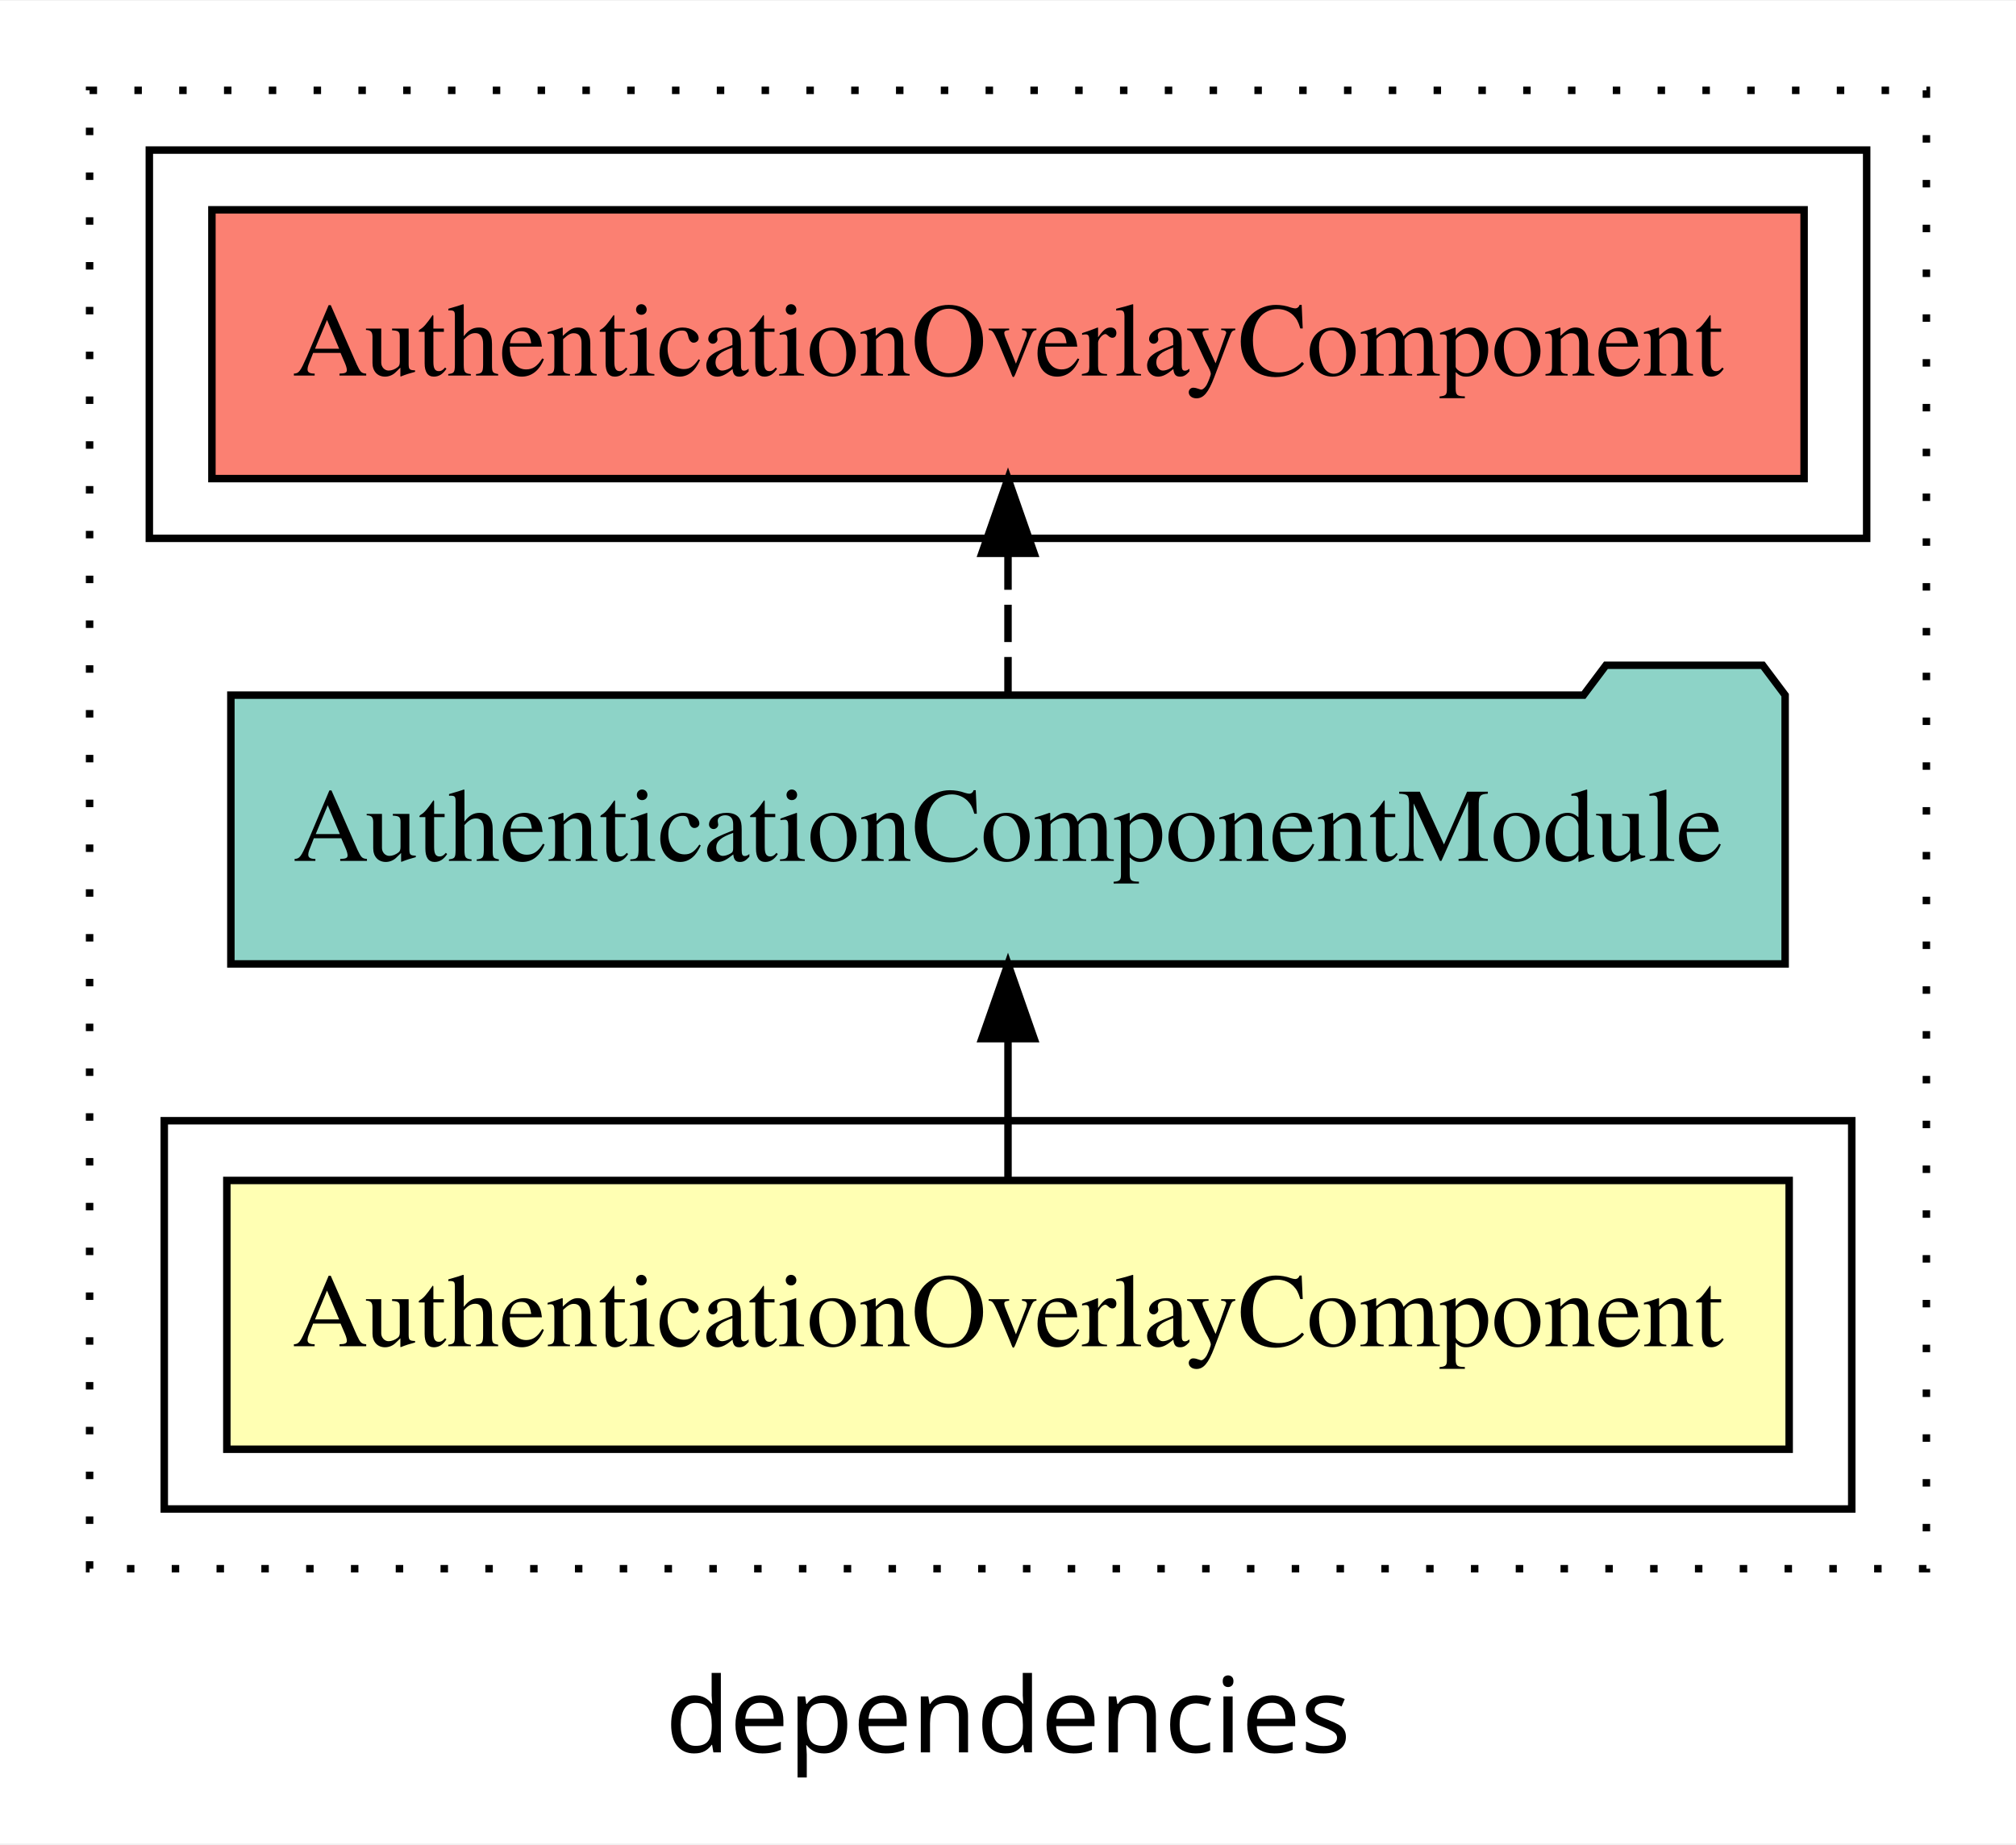
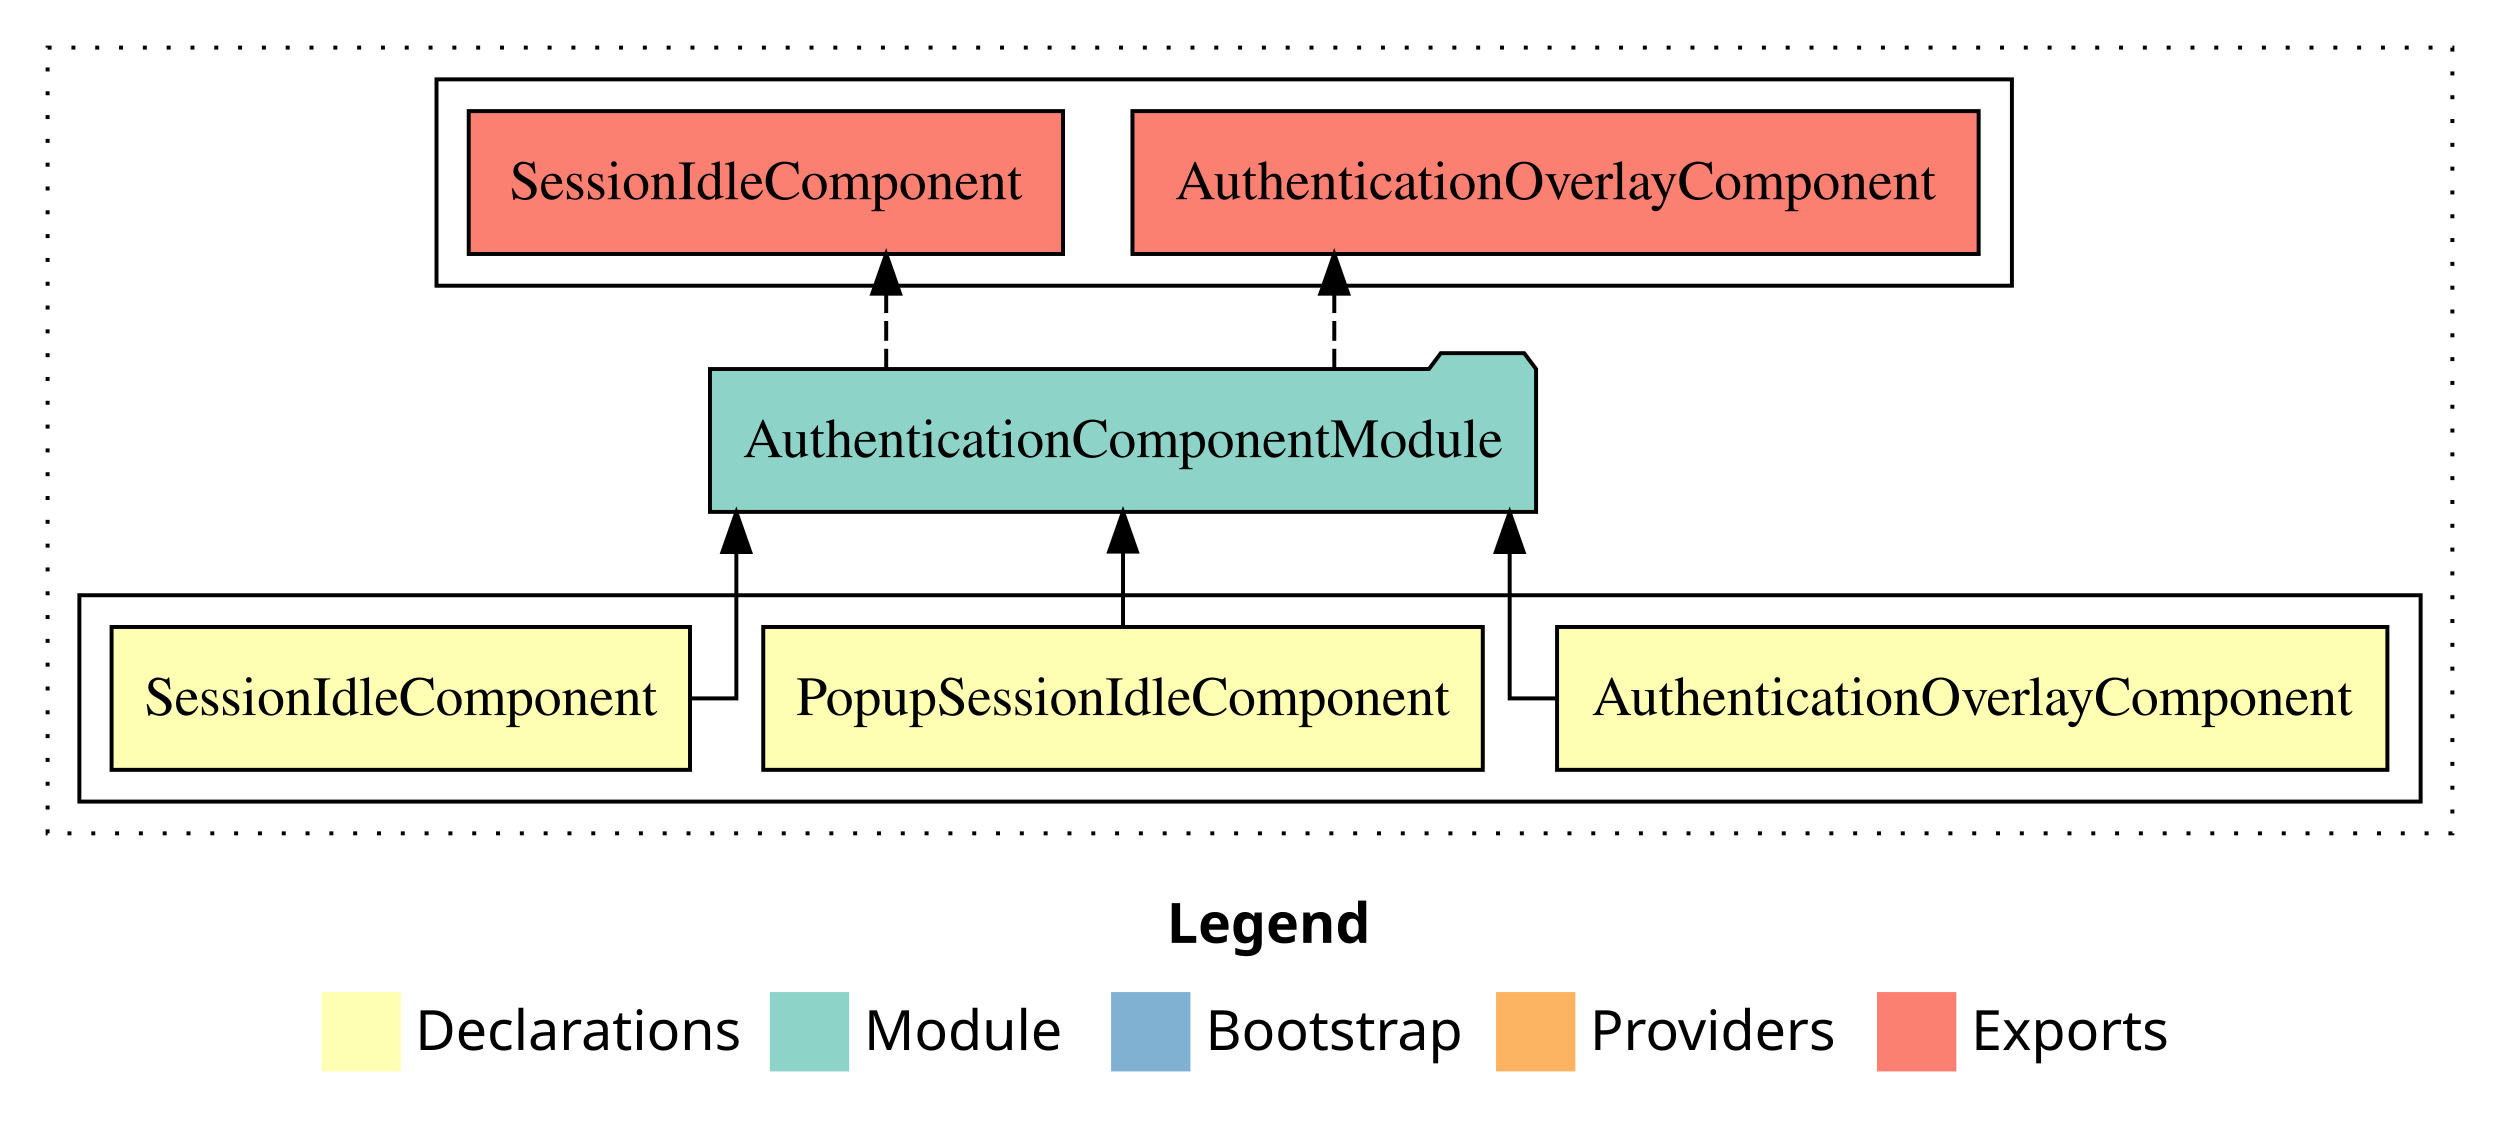
- <svg xmlns="http://www.w3.org/2000/svg" width="270pt" height="247pt" viewBox="0.00 0.00 270.00 246.80">
-   <g id="graph0" class="graph" transform="scale(1 1) rotate(0) translate(4 242.8)">
-     <polygon fill="white" stroke="transparent" points="-4,4 -4,-242.8 266,-242.8 266,4 -4,4" />
-     <text text-anchor="middle" x="131" y="-8.2" font-family="sans-serif" font-size="14.00">dependencies</text>
+ <svg xmlns="http://www.w3.org/2000/svg" width="630pt" height="284pt" viewBox="0.00 0.00 630.00 284.00">
+   <g id="graph0" class="graph" transform="scale(1 1) rotate(0) translate(4 280)">
+     <polygon fill="white" stroke="transparent" points="-4,4 -4,-280 626,-280 626,4 -4,4" />
+     <text text-anchor="start" x="290.01" y="-42.4" font-family="Times-12" font-weight="bold" font-size="14.00">Legend</text>
+     <polygon fill="#ffffb3" stroke="transparent" points="77,-10 77,-30 97,-30 97,-10 77,-10" />
+     <text text-anchor="start" x="100.63" y="-15.4" font-family="Times-12" font-size="14.00">  Declarations</text>
+     <polygon fill="#8dd3c7" stroke="transparent" points="190,-10 190,-30 210,-30 210,-10 190,-10" />
+     <text text-anchor="start" x="213.73" y="-15.4" font-family="Times-12" font-size="14.00">  Module</text>
+     <polygon fill="#80b1d3" stroke="transparent" points="276,-10 276,-30 296,-30 296,-10 276,-10" />
+     <text text-anchor="start" x="299.78" y="-15.4" font-family="Times-12" font-size="14.00">  Bootstrap</text>
+     <polygon fill="#fdb462" stroke="transparent" points="373,-10 373,-30 393,-30 393,-10 373,-10" />
+     <text text-anchor="start" x="396.67" y="-15.4" font-family="Times-12" font-size="14.00">  Providers</text>
+     <polygon fill="#fb8072" stroke="transparent" points="469,-10 469,-30 489,-30 489,-10 469,-10" />
+     <text text-anchor="start" x="492.73" y="-15.4" font-family="Times-12" font-size="14.00">  Exports</text>
    <g id="clust1" class="cluster">
-       <polygon fill="none" stroke="black" stroke-dasharray="1,5" points="8,-32.8 8,-230.8 254,-230.8 254,-32.8 8,-32.8" />
+       <polygon fill="none" stroke="black" stroke-dasharray="1,5" points="8,-70 8,-268 614,-268 614,-70 8,-70" />
    </g>
    <g id="clust2" class="cluster">
-       <polygon fill="none" stroke="black" points="18,-40.8 18,-92.8 244,-92.8 244,-40.8 18,-40.8" />
+       <polygon fill="none" stroke="black" points="16,-78 16,-130 606,-130 606,-78 16,-78" />
    </g>
-     <g id="clust5" class="cluster">
-       <polygon fill="none" stroke="black" points="16,-170.8 16,-222.8 246,-222.8 246,-170.8 16,-170.8" />
+     <g id="clust7" class="cluster">
+       <polygon fill="none" stroke="black" points="106,-208 106,-260 503,-260 503,-208 106,-208" />
    </g>
    <g id="node1" class="node">
-       <polygon fill="#ffffb3" stroke="black" points="235.62,-84.8 26.38,-84.8 26.38,-48.8 235.62,-48.8 235.62,-84.8" />
-       <text text-anchor="middle" x="131" y="-62.6" font-family="Times,serif" font-size="14.00">AuthenticationOverlayComponent</text>
+       <polygon fill="#ffffb3" stroke="black" points="597.62,-122 388.38,-122 388.38,-86 597.62,-86 597.62,-122" />
+       <text text-anchor="middle" x="493" y="-99.8" font-family="Times,serif" font-size="14.00">AuthenticationOverlayComponent</text>
+     </g>
+     <g id="node4" class="node">
+       <polygon fill="#8dd3c7" stroke="black" points="383.09,-187 380.09,-191 359.09,-191 356.09,-187 174.91,-187 174.91,-151 383.09,-151 383.09,-187" />
+       <text text-anchor="middle" x="279" y="-164.8" font-family="Times,serif" font-size="14.00">AuthenticationComponentModule</text>
+     </g>
+     <g id="edge1" class="edge">
+       <path fill="none" stroke="black" d="M388.04,-104C380.88,-104 376.44,-104 376.44,-104 376.44,-104 376.44,-140.89 376.44,-140.89" />
+       <polygon fill="black" stroke="black" points="372.94,-140.89 376.44,-150.89 379.94,-140.89 372.94,-140.89" />
    </g>
    <g id="node2" class="node">
-       <polygon fill="#8dd3c7" stroke="black" points="235.08,-149.8 232.08,-153.8 211.08,-153.8 208.08,-149.8 26.92,-149.8 26.92,-113.8 235.08,-113.8 235.08,-149.8" />
-       <text text-anchor="middle" x="131" y="-127.6" font-family="Times,serif" font-size="14.00">AuthenticationComponentModule</text>
+       <polygon fill="#ffffb3" stroke="black" points="369.66,-122 188.34,-122 188.34,-86 369.66,-86 369.66,-122" />
+       <text text-anchor="middle" x="279" y="-99.8" font-family="Times,serif" font-size="14.00">PopupSessionIdleComponent</text>
    </g>
-     <g id="edge1" class="edge">
-       <path fill="none" stroke="black" d="M131,-84.91C131,-84.91 131,-103.79 131,-103.79" />
-       <polygon fill="black" stroke="black" points="127.5,-103.79 131,-113.79 134.5,-103.79 127.5,-103.79" />
+     <g id="edge2" class="edge">
+       <path fill="none" stroke="black" d="M279,-122.11C279,-122.11 279,-140.99 279,-140.99" />
+       <polygon fill="black" stroke="black" points="275.5,-140.99 279,-150.99 282.5,-140.99 275.5,-140.99" />
    </g>
    <g id="node3" class="node">
-       <polygon fill="#fb8072" stroke="black" points="237.62,-214.8 24.38,-214.8 24.38,-178.8 237.62,-178.8 237.62,-214.8" />
-       <text text-anchor="middle" x="131" y="-192.6" font-family="Times,serif" font-size="14.00">AuthenticationOverlayComponent </text>
+       <polygon fill="#ffffb3" stroke="black" points="169.88,-122 24.12,-122 24.12,-86 169.88,-86 169.88,-122" />
+       <text text-anchor="middle" x="97" y="-99.8" font-family="Times,serif" font-size="14.00">SessionIdleComponent</text>
    </g>
-     <g id="edge2" class="edge">
-       <path fill="none" stroke="black" stroke-dasharray="5,2" d="M131,-149.91C131,-149.91 131,-168.79 131,-168.79" />
-       <polygon fill="black" stroke="black" points="127.5,-168.79 131,-178.79 134.5,-168.79 127.5,-168.79" />
+     <g id="edge3" class="edge">
+       <path fill="none" stroke="black" d="M170.16,-104C177.07,-104 181.56,-104 181.56,-104 181.56,-104 181.56,-140.89 181.56,-140.89" />
+       <polygon fill="black" stroke="black" points="178.06,-140.89 181.56,-150.89 185.06,-140.89 178.06,-140.89" />
+     </g>
+     <g id="node5" class="node">
+       <polygon fill="#fb8072" stroke="black" points="494.62,-252 281.38,-252 281.38,-216 494.62,-216 494.62,-252" />
+       <text text-anchor="middle" x="388" y="-229.8" font-family="Times,serif" font-size="14.00">AuthenticationOverlayComponent </text>
+     </g>
+     <g id="edge4" class="edge">
+       <path fill="none" stroke="black" stroke-dasharray="5,2" d="M332.24,-187.11C332.24,-187.11 332.24,-205.99 332.24,-205.99" />
+       <polygon fill="black" stroke="black" points="328.74,-205.99 332.24,-215.99 335.74,-205.99 328.74,-205.99" />
+     </g>
+     <g id="node6" class="node">
+       <polygon fill="#fb8072" stroke="black" points="263.88,-252 114.12,-252 114.12,-216 263.88,-216 263.88,-252" />
+       <text text-anchor="middle" x="189" y="-229.8" font-family="Times,serif" font-size="14.00">SessionIdleComponent </text>
+     </g>
+     <g id="edge5" class="edge">
+       <path fill="none" stroke="black" stroke-dasharray="5,2" d="M219.32,-187.11C219.32,-187.11 219.32,-205.99 219.32,-205.99" />
+       <polygon fill="black" stroke="black" points="215.82,-205.99 219.32,-215.99 222.82,-205.99 215.82,-205.99" />
    </g>
  </g>
</svg>
